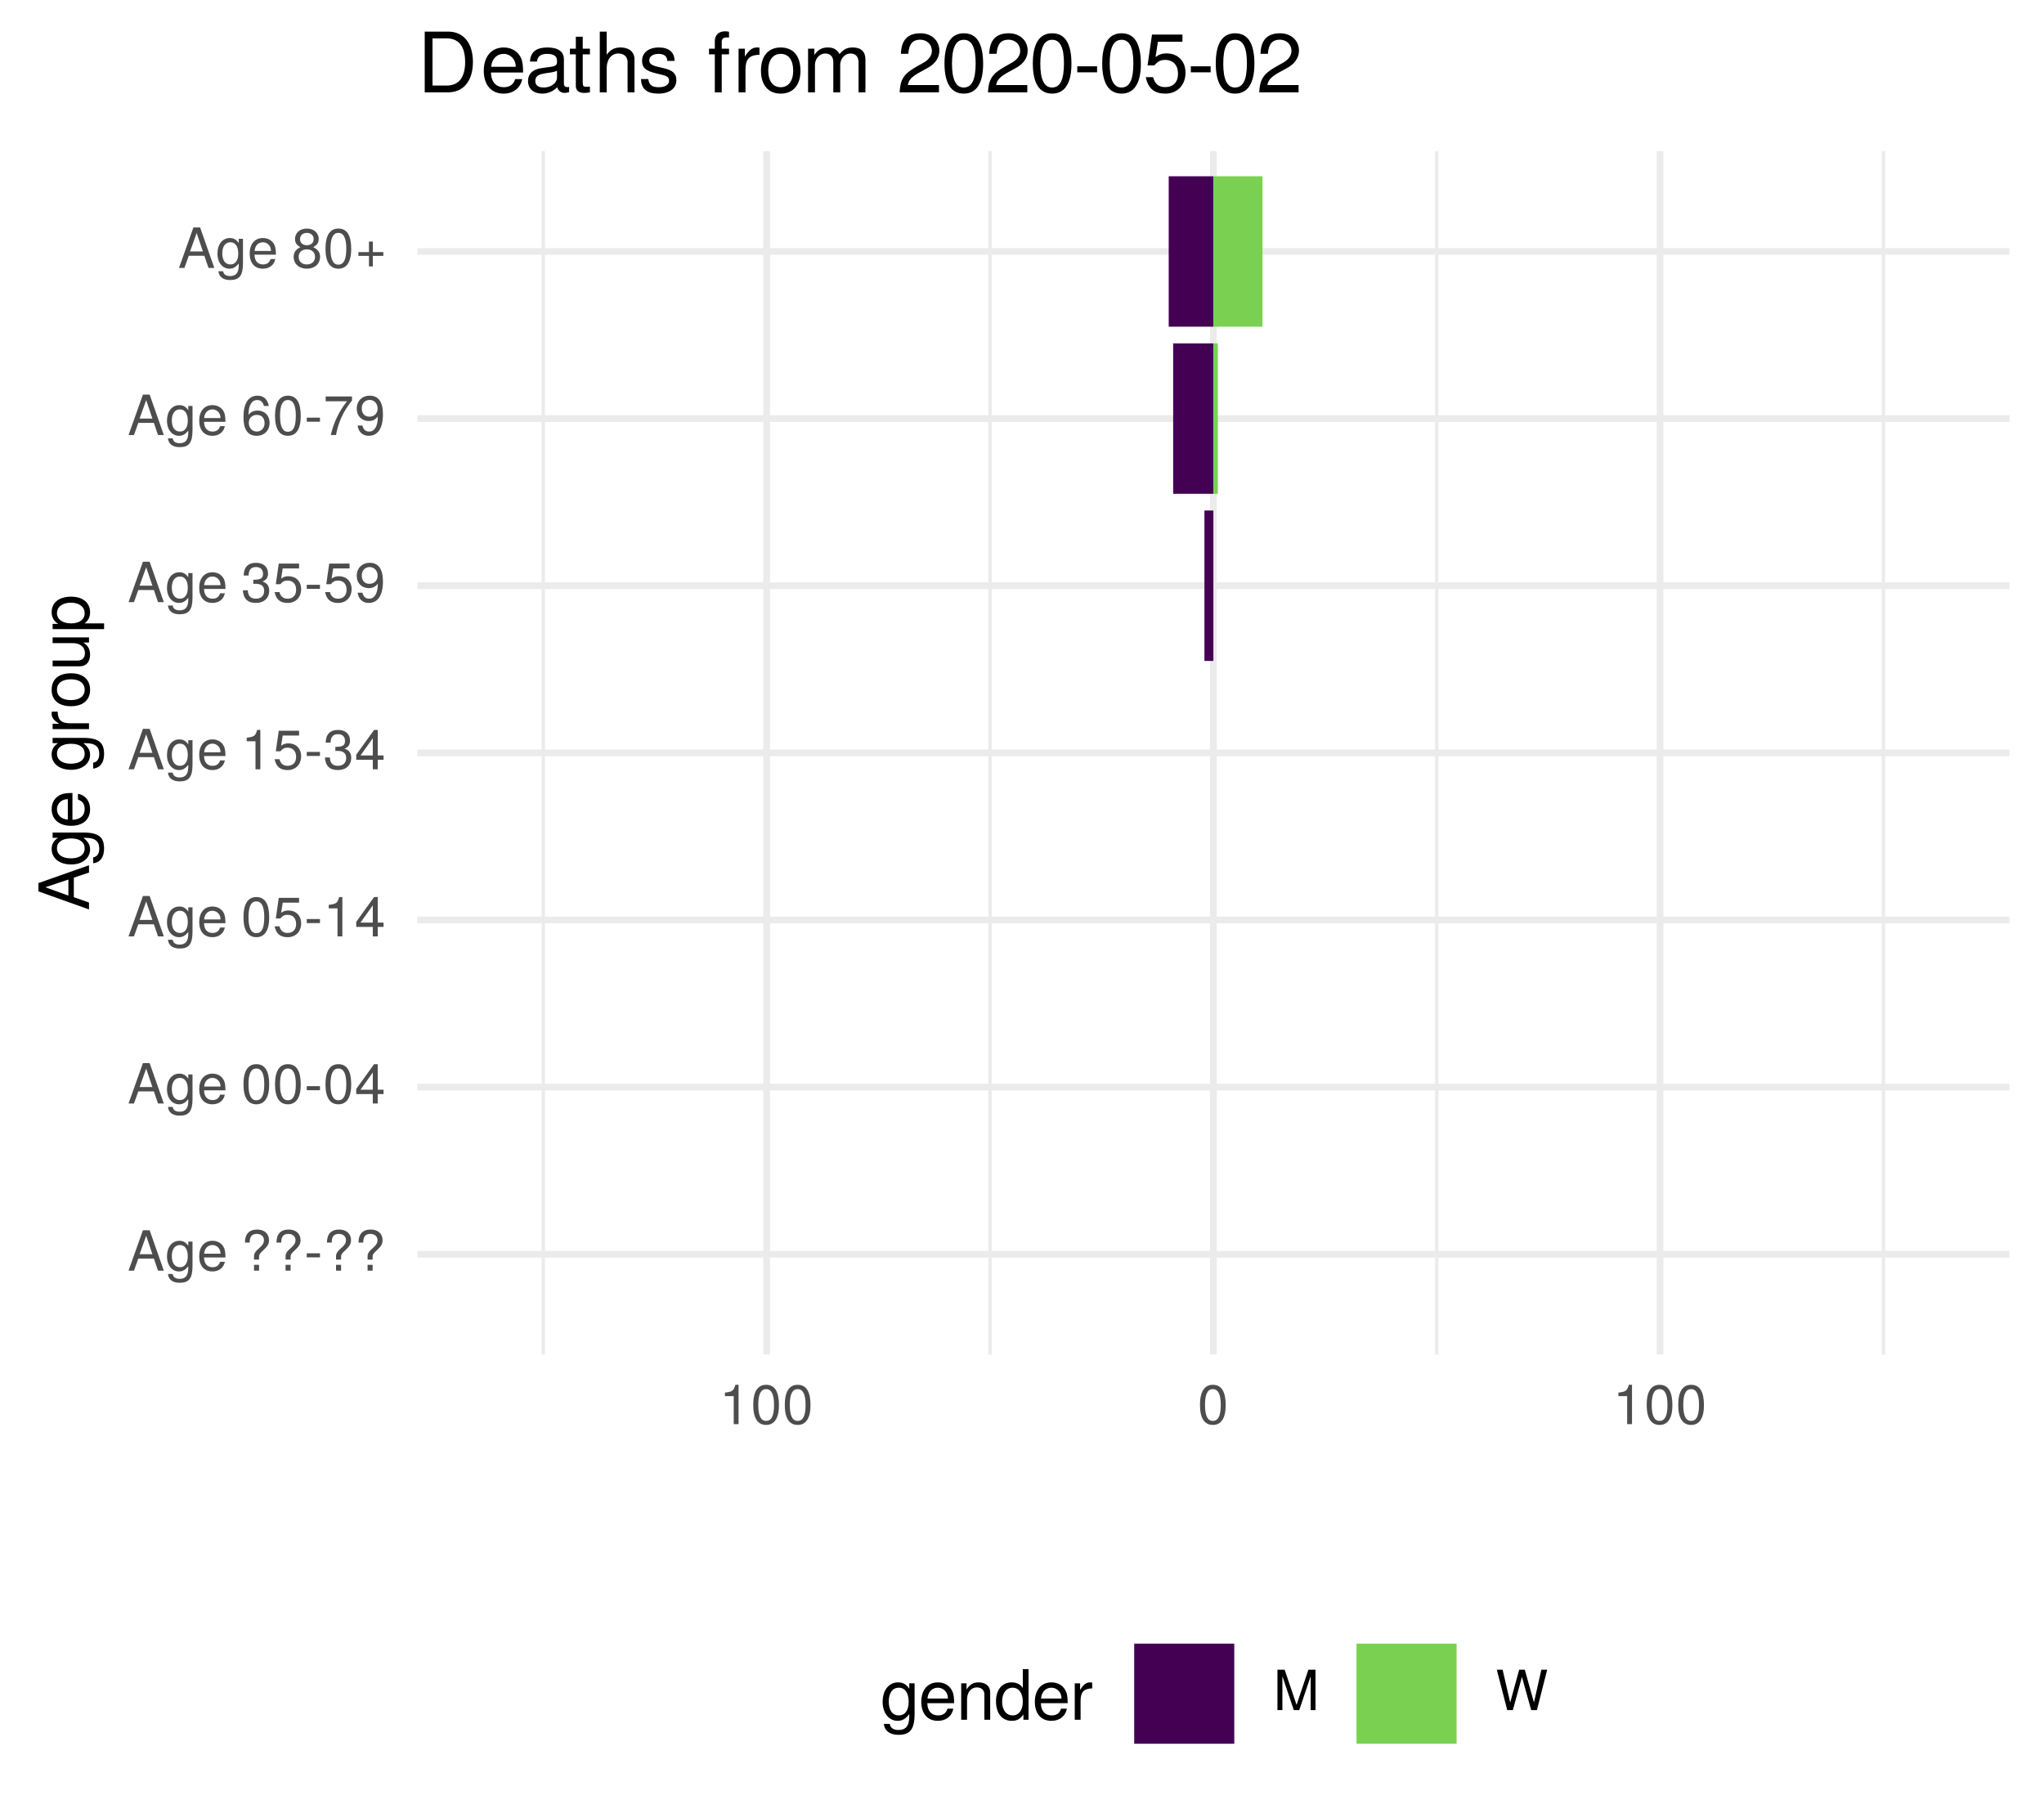
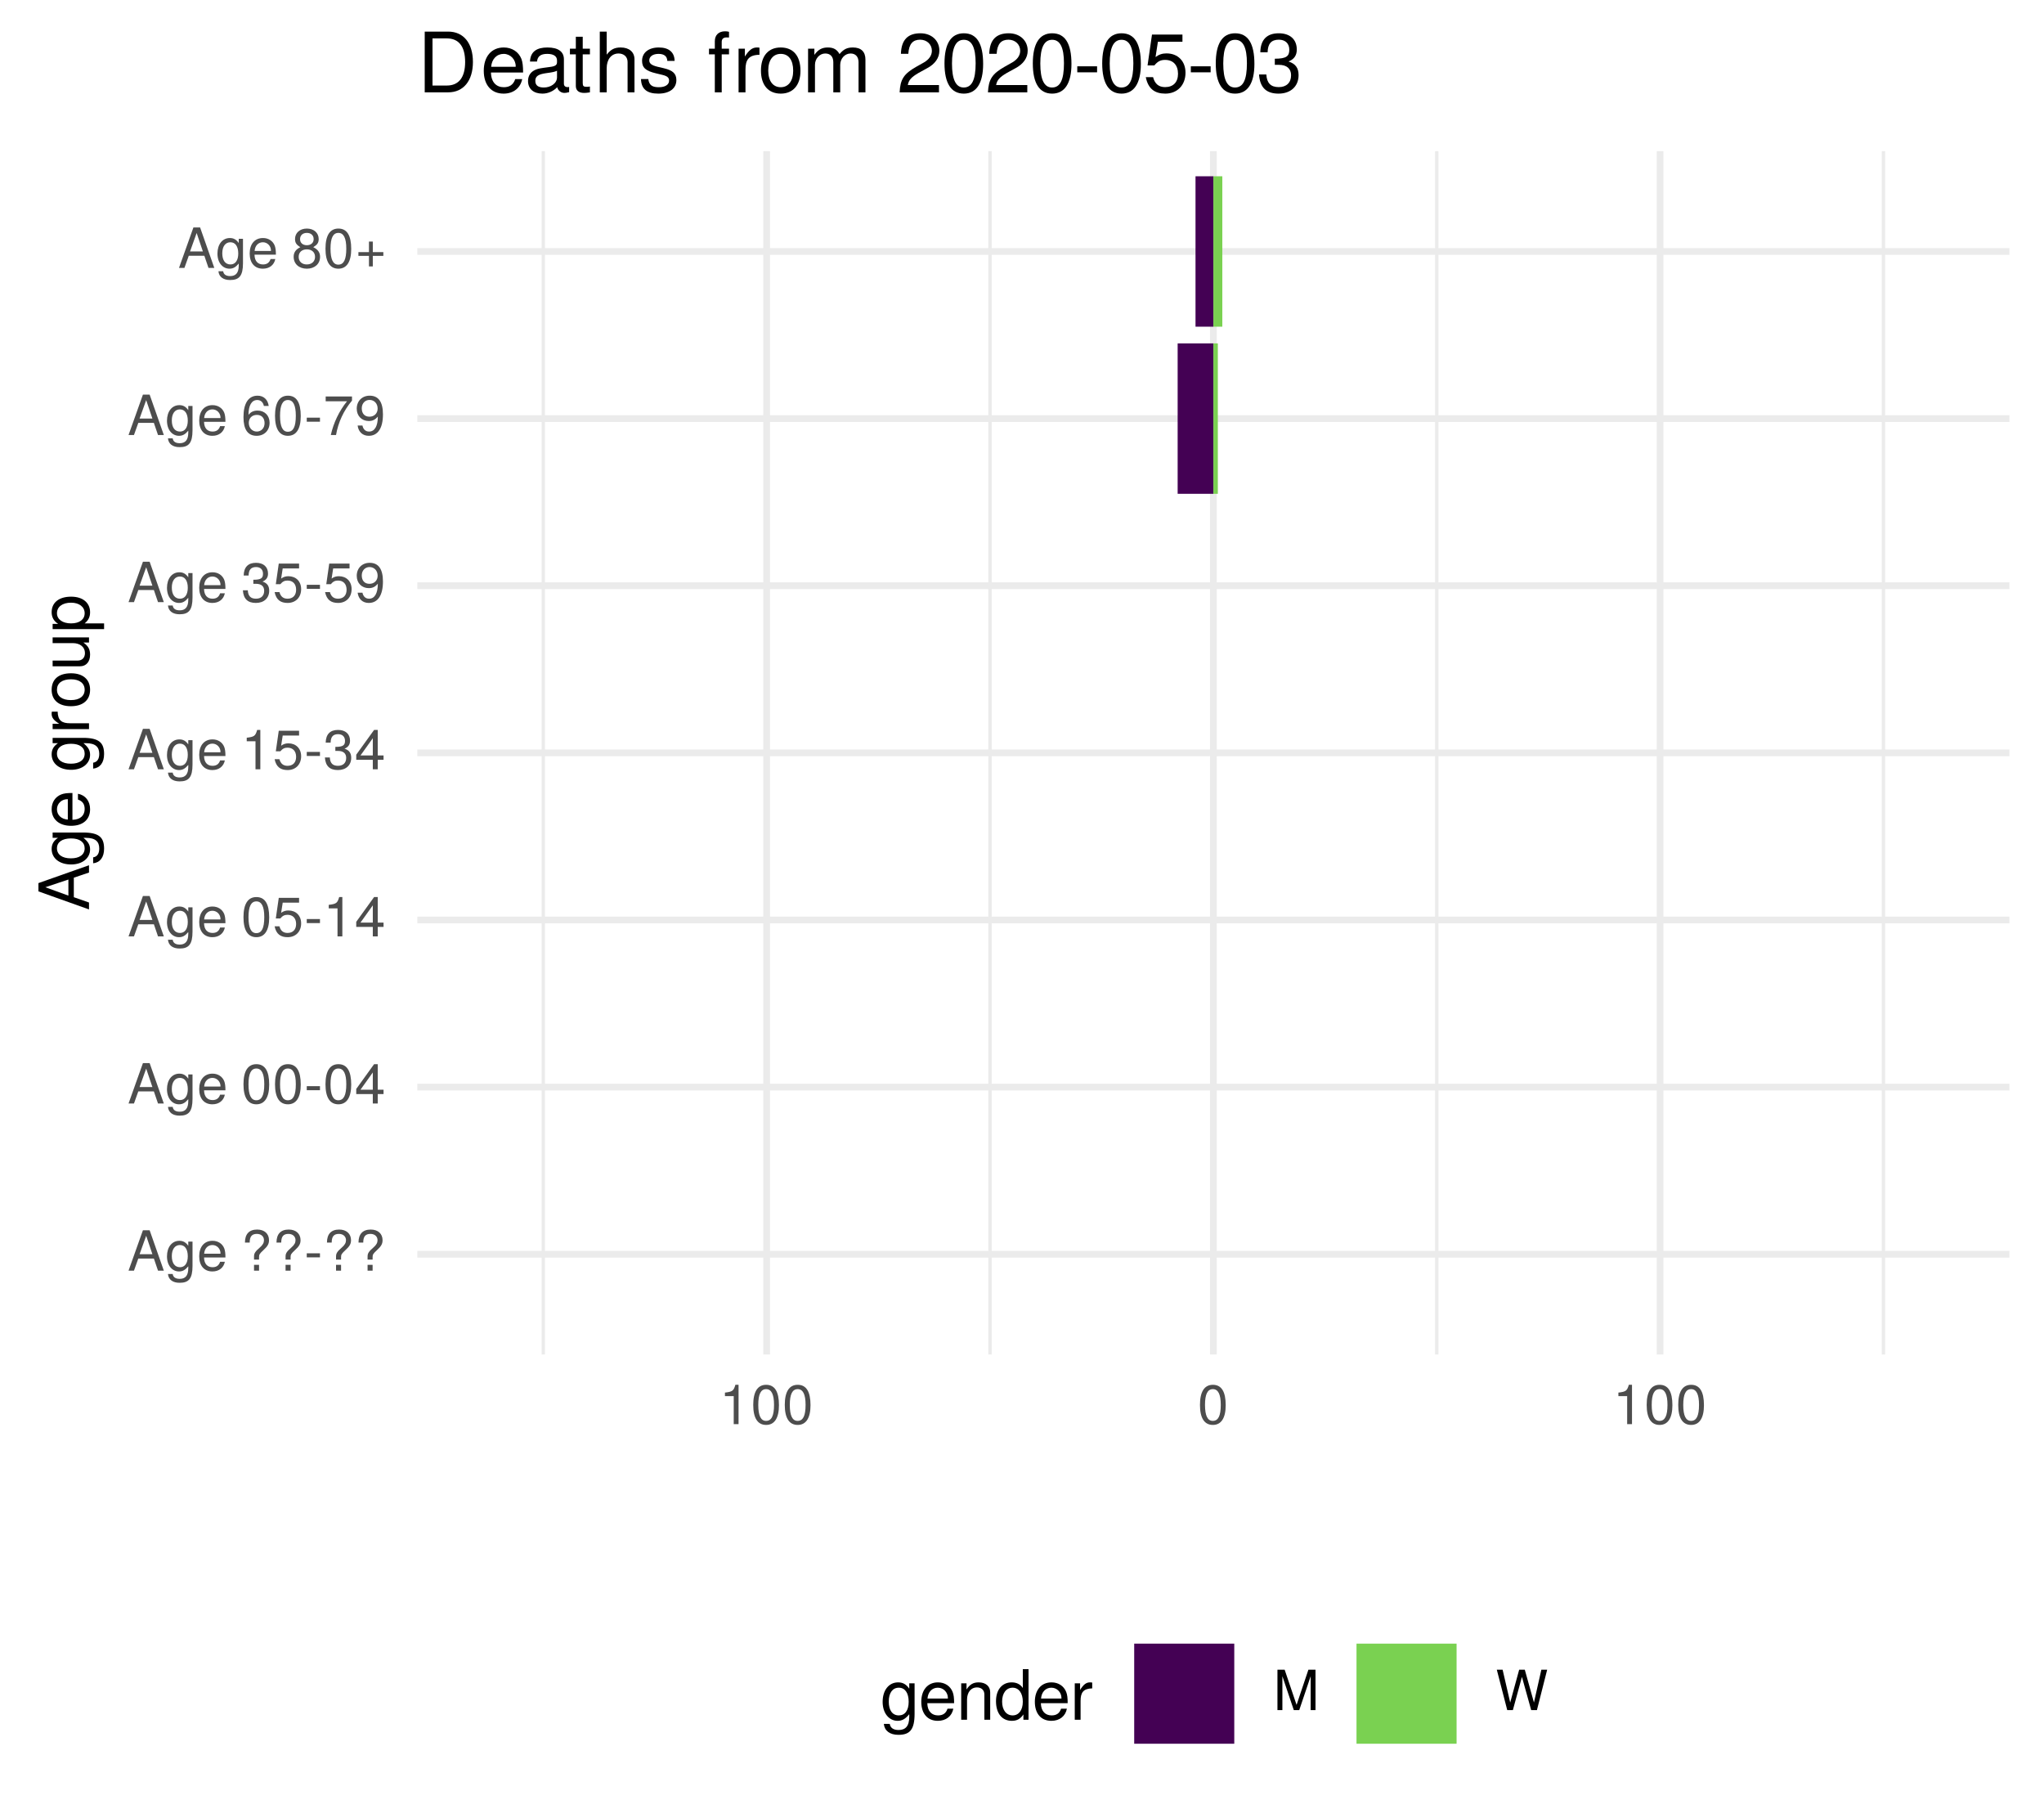
<svg xmlns="http://www.w3.org/2000/svg" xmlns:xlink="http://www.w3.org/1999/xlink" width="324pt" height="288pt" viewBox="0 0 324 288" version="1.1">
  <defs>
    <g>
      <symbol overflow="visible" id="glyph0-0">
        <path style="stroke:none;" d="" />
      </symbol>
      <symbol overflow="visible" id="glyph0-1">
        <path style="stroke:none;" d="M 5.75 0 L 3.5 -6.406 L 2.438 -6.406 L 0.156 0 L 1.016 0 L 1.703 -1.922 L 4.172 -1.922 L 4.828 0 Z M 3.938 -2.609 L 1.906 -2.609 L 2.953 -5.531 Z M 3.938 -2.609 " />
      </symbol>
      <symbol overflow="visible" id="glyph0-2">
        <path style="stroke:none;" d="M 4.297 -0.75 L 4.297 -4.609 L 3.625 -4.609 L 3.625 -3.938 C 3.25 -4.484 2.812 -4.734 2.219 -4.734 C 1.047 -4.734 0.25 -3.75 0.25 -2.266 C 0.25 -0.812 1.078 0.125 2.156 0.125 C 2.734 0.125 3.141 -0.109 3.625 -0.688 L 3.625 -0.391 C 3.625 0.828 3.125 1.297 2.266 1.297 C 1.688 1.297 1.234 1.094 1.156 0.531 L 0.406 0.531 C 0.484 1.406 1.156 1.922 2.25 1.922 C 3.688 1.922 4.297 1.281 4.297 -0.75 Z M 3.547 -2.281 C 3.547 -1.172 3.078 -0.547 2.312 -0.547 C 1.5 -0.547 1.016 -1.188 1.016 -2.312 C 1.016 -3.406 1.516 -4.062 2.297 -4.062 C 3.094 -4.062 3.547 -3.391 3.547 -2.281 Z M 3.547 -2.281 " />
      </symbol>
      <symbol overflow="visible" id="glyph0-3">
        <path style="stroke:none;" d="M 4.516 -2.094 C 4.516 -2.766 4.453 -3.188 4.328 -3.531 C 4.031 -4.281 3.328 -4.734 2.469 -4.734 C 1.172 -4.734 0.359 -3.797 0.359 -2.281 C 0.359 -0.766 1.156 0.125 2.453 0.125 C 3.5 0.125 4.234 -0.469 4.422 -1.406 L 3.672 -1.406 C 3.469 -0.797 3.062 -0.547 2.469 -0.547 C 1.703 -0.547 1.141 -1.031 1.125 -2.094 Z M 3.734 -2.75 C 3.734 -2.75 3.734 -2.703 3.719 -2.688 L 1.141 -2.688 C 1.203 -3.516 1.719 -4.062 2.453 -4.062 C 3.172 -4.062 3.734 -3.469 3.734 -2.75 Z M 3.734 -2.75 " />
      </symbol>
      <symbol overflow="visible" id="glyph0-4">
        <path style="stroke:none;" d="" />
      </symbol>
      <symbol overflow="visible" id="glyph0-5">
        <path style="stroke:none;" d="M 4.422 -4.828 C 4.422 -5.859 3.688 -6.516 2.547 -6.516 C 1.281 -6.516 0.609 -5.812 0.609 -4.453 L 1.359 -4.453 C 1.359 -5.422 1.719 -5.828 2.5 -5.828 C 3.172 -5.828 3.625 -5.422 3.625 -4.828 C 3.625 -4.422 3.438 -4.078 2.969 -3.672 C 2.453 -3.203 2.453 -3.203 2.297 -3 C 2.109 -2.75 2.047 -2.547 2.047 -2.234 L 2.047 -1.75 L 2.844 -1.75 L 2.844 -2.156 C 2.844 -2.547 2.938 -2.703 3.531 -3.25 C 4.203 -3.859 4.422 -4.25 4.422 -4.828 Z M 2.844 0 L 2.844 -0.922 L 2.047 -0.922 L 2.047 0 Z M 2.844 0 " />
      </symbol>
      <symbol overflow="visible" id="glyph0-6">
        <path style="stroke:none;" d="M 2.5 -2.109 L 2.5 -2.75 L 0.406 -2.75 L 0.406 -2.109 Z M 2.5 -2.109 " />
      </symbol>
      <symbol overflow="visible" id="glyph0-7">
        <path style="stroke:none;" d="M 4.453 -3 C 4.453 -5.156 3.781 -6.234 2.422 -6.234 C 1.078 -6.234 0.375 -5.141 0.375 -3.047 C 0.375 -0.953 1.078 0.125 2.422 0.125 C 3.734 0.125 4.453 -0.953 4.453 -3 Z M 3.672 -3.062 C 3.672 -1.297 3.266 -0.516 2.406 -0.516 C 1.578 -0.516 1.172 -1.344 1.172 -3.047 C 1.172 -4.75 1.578 -5.547 2.422 -5.547 C 3.25 -5.547 3.672 -4.734 3.672 -3.062 Z M 3.672 -3.062 " />
      </symbol>
      <symbol overflow="visible" id="glyph0-8">
        <path style="stroke:none;" d="M 4.578 -1.5 L 4.578 -2.188 L 3.656 -2.188 L 3.656 -6.234 L 3.078 -6.234 L 0.25 -2.312 L 0.25 -1.5 L 2.875 -1.5 L 2.875 0 L 3.656 0 L 3.656 -1.5 Z M 2.875 -2.188 L 0.922 -2.188 L 2.875 -4.922 Z M 2.875 -2.188 " />
      </symbol>
      <symbol overflow="visible" id="glyph0-9">
        <path style="stroke:none;" d="M 4.516 -2.062 C 4.516 -3.297 3.688 -4.109 2.5 -4.109 C 2.062 -4.109 1.703 -4 1.344 -3.734 L 1.594 -5.344 L 4.188 -5.344 L 4.188 -6.109 L 0.969 -6.109 L 0.5 -2.844 L 1.219 -2.844 C 1.578 -3.266 1.875 -3.422 2.359 -3.422 C 3.188 -3.422 3.719 -2.891 3.719 -1.969 C 3.719 -1.062 3.203 -0.547 2.359 -0.547 C 1.688 -0.547 1.266 -0.891 1.078 -1.594 L 0.312 -1.594 C 0.562 -0.359 1.266 0.125 2.375 0.125 C 3.641 0.125 4.516 -0.75 4.516 -2.062 Z M 4.516 -2.062 " />
      </symbol>
      <symbol overflow="visible" id="glyph0-10">
        <path style="stroke:none;" d="M 3.047 0 L 3.047 -6.234 L 2.547 -6.234 C 2.266 -5.281 2.094 -5.141 0.891 -5 L 0.891 -4.438 L 2.281 -4.438 L 2.281 0 Z M 3.047 0 " />
      </symbol>
      <symbol overflow="visible" id="glyph0-11">
        <path style="stroke:none;" d="M 4.453 -1.812 C 4.453 -2.562 4.141 -3.016 3.391 -3.266 C 3.969 -3.5 4.266 -3.891 4.266 -4.516 C 4.266 -5.594 3.547 -6.234 2.359 -6.234 C 1.109 -6.234 0.438 -5.547 0.406 -4.219 L 1.188 -4.219 C 1.203 -5.141 1.578 -5.562 2.375 -5.562 C 3.062 -5.562 3.469 -5.156 3.469 -4.5 C 3.469 -3.828 3.188 -3.547 1.938 -3.547 L 1.938 -2.906 L 2.359 -2.906 C 3.219 -2.906 3.656 -2.5 3.656 -1.797 C 3.656 -1.016 3.172 -0.547 2.359 -0.547 C 1.516 -0.547 1.109 -0.969 1.062 -1.875 L 0.281 -1.875 C 0.375 -0.5 1.062 0.125 2.344 0.125 C 3.625 0.125 4.453 -0.641 4.453 -1.812 Z M 4.453 -1.812 " />
      </symbol>
      <symbol overflow="visible" id="glyph0-12">
        <path style="stroke:none;" d="M 4.484 -3.266 C 4.484 -5.219 3.797 -6.234 2.375 -6.234 C 1.188 -6.234 0.328 -5.391 0.328 -4.172 C 0.328 -3.016 1.125 -2.219 2.25 -2.219 C 2.844 -2.219 3.266 -2.438 3.672 -2.922 C 3.672 -1.406 3.172 -0.547 2.281 -0.547 C 1.734 -0.547 1.359 -0.891 1.234 -1.5 L 0.469 -1.5 C 0.609 -0.469 1.281 0.125 2.234 0.125 C 3.688 0.125 4.484 -1.109 4.484 -3.266 Z M 3.641 -4.188 C 3.641 -3.422 3.094 -2.906 2.344 -2.906 C 1.594 -2.906 1.125 -3.391 1.125 -4.234 C 1.125 -5.016 1.656 -5.562 2.359 -5.562 C 3.094 -5.562 3.641 -5 3.641 -4.188 Z M 3.641 -4.188 " />
      </symbol>
      <symbol overflow="visible" id="glyph0-13">
        <path style="stroke:none;" d="M 4.516 -1.938 C 4.516 -3.094 3.719 -3.875 2.609 -3.875 C 1.984 -3.875 1.5 -3.641 1.172 -3.188 C 1.172 -4.703 1.672 -5.547 2.562 -5.547 C 3.109 -5.547 3.484 -5.203 3.609 -4.609 L 4.375 -4.609 C 4.234 -5.625 3.562 -6.234 2.609 -6.234 C 1.156 -6.234 0.375 -5.016 0.375 -2.844 C 0.375 -0.891 1.047 0.125 2.469 0.125 C 3.656 0.125 4.516 -0.719 4.516 -1.938 Z M 3.719 -1.875 C 3.719 -1.094 3.188 -0.547 2.484 -0.547 C 1.766 -0.547 1.219 -1.125 1.219 -1.922 C 1.219 -2.688 1.734 -3.188 2.5 -3.188 C 3.25 -3.188 3.719 -2.703 3.719 -1.875 Z M 3.719 -1.875 " />
      </symbol>
      <symbol overflow="visible" id="glyph0-14">
        <path style="stroke:none;" d="M 4.578 -5.453 L 4.578 -6.109 L 0.406 -6.109 L 0.406 -5.344 L 3.781 -5.344 C 2.531 -3.781 1.656 -1.953 1.219 0 L 2.047 0 C 2.391 -2.016 3.266 -3.891 4.578 -5.453 Z M 4.578 -5.453 " />
      </symbol>
      <symbol overflow="visible" id="glyph0-15">
        <path style="stroke:none;" d="M 4.516 -1.766 C 4.516 -2.453 4.156 -2.938 3.438 -3.281 C 4.078 -3.672 4.297 -3.984 4.297 -4.578 C 4.297 -5.547 3.531 -6.234 2.422 -6.234 C 1.312 -6.234 0.547 -5.547 0.547 -4.578 C 0.547 -4 0.75 -3.672 1.391 -3.281 C 0.672 -2.938 0.328 -2.453 0.328 -1.766 C 0.328 -0.625 1.188 0.125 2.422 0.125 C 3.656 0.125 4.516 -0.625 4.516 -1.766 Z M 3.5 -4.562 C 3.5 -3.969 3.062 -3.594 2.422 -3.594 C 1.766 -3.594 1.344 -3.969 1.344 -4.562 C 1.344 -5.156 1.766 -5.547 2.422 -5.547 C 3.078 -5.547 3.5 -5.156 3.5 -4.562 Z M 3.719 -1.75 C 3.719 -1.016 3.188 -0.547 2.406 -0.547 C 1.641 -0.547 1.125 -1.016 1.125 -1.75 C 1.125 -2.484 1.641 -2.938 2.422 -2.938 C 3.188 -2.938 3.719 -2.484 3.719 -1.75 Z M 3.719 -1.75 " />
      </symbol>
      <symbol overflow="visible" id="glyph0-16">
        <path style="stroke:none;" d="M 4.547 -1.906 L 4.547 -2.5 L 2.875 -2.5 L 2.875 -4.172 L 2.266 -4.172 L 2.266 -2.5 L 0.594 -2.5 L 0.594 -1.906 L 2.266 -1.906 L 2.266 -0.234 L 2.875 -0.234 L 2.875 -1.906 Z M 4.547 -1.906 " />
      </symbol>
      <symbol overflow="visible" id="glyph0-17">
        <path style="stroke:none;" d="M 6.688 0 L 6.688 -6.406 L 5.562 -6.406 L 3.688 -0.828 L 1.797 -6.406 L 0.656 -6.406 L 0.656 0 L 1.438 0 L 1.438 -5.375 L 3.25 0 L 4.109 0 L 5.922 -5.375 L 5.922 0 Z M 6.688 0 " />
      </symbol>
      <symbol overflow="visible" id="glyph0-18">
        <path style="stroke:none;" d="M 8.172 -6.406 L 7.25 -6.406 L 6.078 -1.203 L 4.625 -6.406 L 3.734 -6.406 L 2.312 -1.203 L 1.109 -6.406 L 0.188 -6.406 L 1.844 0 L 2.734 0 L 4.172 -5.266 L 5.641 0 L 6.547 0 Z M 8.172 -6.406 " />
      </symbol>
      <symbol overflow="visible" id="glyph1-0">
        <path style="stroke:none;" d="" />
      </symbol>
      <symbol overflow="visible" id="glyph1-1">
        <path style="stroke:none;" d="M 0 -7.188 L -8.016 -4.359 L -8.016 -3.047 L 0 -0.188 L 0 -1.281 L -2.406 -2.125 L -2.406 -5.219 L 0 -6.031 Z M -3.266 -4.922 L -3.266 -2.375 L -6.922 -3.703 Z M -3.266 -4.922 " />
      </symbol>
      <symbol overflow="visible" id="glyph1-2">
        <path style="stroke:none;" d="M -0.953 -5.375 L -5.766 -5.375 L -5.766 -4.531 L -4.922 -4.531 C -5.609 -4.062 -5.922 -3.516 -5.922 -2.766 C -5.922 -1.312 -4.703 -0.312 -2.828 -0.312 C -1.016 -0.312 0.172 -1.344 0.172 -2.688 C 0.172 -3.422 -0.141 -3.922 -0.875 -4.531 L -0.484 -4.531 C 1.047 -4.531 1.625 -3.906 1.625 -2.844 C 1.625 -2.109 1.359 -1.547 0.656 -1.438 L 0.656 -0.5 C 1.75 -0.609 2.391 -1.453 2.391 -2.812 C 2.391 -4.609 1.594 -5.375 -0.953 -5.375 Z M -2.844 -4.438 C -1.469 -4.438 -0.688 -3.844 -0.688 -2.875 C -0.688 -1.875 -1.484 -1.281 -2.875 -1.281 C -4.266 -1.281 -5.078 -1.891 -5.078 -2.875 C -5.078 -3.859 -4.25 -4.438 -2.844 -4.438 Z M -2.844 -4.438 " />
      </symbol>
      <symbol overflow="visible" id="glyph1-3">
        <path style="stroke:none;" d="M -2.625 -5.641 C -3.453 -5.641 -3.984 -5.578 -4.406 -5.406 C -5.359 -5.031 -5.922 -4.156 -5.922 -3.078 C -5.922 -1.469 -4.734 -0.438 -2.844 -0.438 C -0.953 -0.438 0.172 -1.438 0.172 -3.062 C 0.172 -4.375 -0.578 -5.297 -1.75 -5.516 L -1.75 -4.594 C -0.984 -4.344 -0.688 -3.828 -0.688 -3.094 C -0.688 -2.141 -1.297 -1.422 -2.625 -1.391 Z M -3.438 -4.656 C -3.438 -4.656 -3.391 -4.656 -3.359 -4.656 L -3.359 -1.422 C -4.391 -1.5 -5.078 -2.141 -5.078 -3.062 C -5.078 -3.969 -4.328 -4.656 -3.438 -4.656 Z M -3.438 -4.656 " />
      </symbol>
      <symbol overflow="visible" id="glyph1-4">
        <path style="stroke:none;" d="" />
      </symbol>
      <symbol overflow="visible" id="glyph1-5">
        <path style="stroke:none;" d="M -4.969 -3.531 L -5.891 -3.531 C -5.922 -3.375 -5.922 -3.297 -5.922 -3.172 C -5.922 -2.578 -5.578 -2.141 -4.719 -1.609 L -5.766 -1.609 L -5.766 -0.766 L 0 -0.766 L 0 -1.688 L -2.984 -1.688 C -4.297 -1.688 -4.938 -2.109 -4.969 -3.531 Z M -4.969 -3.531 " />
      </symbol>
      <symbol overflow="visible" id="glyph1-6">
        <path style="stroke:none;" d="M -2.844 -5.609 C -4.828 -5.609 -5.922 -4.656 -5.922 -2.984 C -5.922 -1.375 -4.812 -0.391 -2.875 -0.391 C -0.953 -0.391 0.172 -1.359 0.172 -3 C 0.172 -4.625 -0.953 -5.609 -2.844 -5.609 Z M -2.844 -4.656 C -1.5 -4.656 -0.688 -4.016 -0.688 -3 C -0.688 -1.984 -1.484 -1.359 -2.875 -1.359 C -4.266 -1.359 -5.078 -1.984 -5.078 -3 C -5.078 -4.031 -4.281 -4.656 -2.844 -4.656 Z M -2.844 -4.656 " />
      </symbol>
      <symbol overflow="visible" id="glyph1-7">
        <path style="stroke:none;" d="M 0 -5.297 L -5.766 -5.297 L -5.766 -4.391 L -2.578 -4.391 C -1.406 -4.391 -0.641 -3.766 -0.641 -2.812 C -0.641 -2.094 -1.078 -1.625 -1.766 -1.625 L -5.766 -1.625 L -5.766 -0.719 L -1.406 -0.719 C -0.453 -0.719 0.172 -1.438 0.172 -2.547 C 0.172 -3.406 -0.125 -3.938 -0.891 -4.484 L 0 -4.484 Z M 0 -5.297 " />
      </symbol>
      <symbol overflow="visible" id="glyph1-8">
        <path style="stroke:none;" d="M -2.828 -5.75 C -4.766 -5.75 -5.922 -4.812 -5.922 -3.281 C -5.922 -2.5 -5.578 -1.875 -4.891 -1.438 L -5.766 -1.438 L -5.766 -0.609 L 2.391 -0.609 L 2.391 -1.516 L -0.688 -1.516 C -0.094 -2 0.172 -2.547 0.172 -3.281 C 0.172 -4.781 -0.984 -5.75 -2.828 -5.75 Z M -2.844 -4.797 C -1.547 -4.797 -0.688 -4.125 -0.688 -3.125 C -0.688 -2.156 -1.484 -1.516 -2.844 -1.516 C -4.188 -1.516 -5.078 -2.156 -5.078 -3.125 C -5.078 -4.141 -4.219 -4.797 -2.844 -4.797 Z M -2.844 -4.797 " />
      </symbol>
      <symbol overflow="visible" id="glyph2-0">
        <path style="stroke:none;" d="" />
      </symbol>
      <symbol overflow="visible" id="glyph2-1">
        <path style="stroke:none;" d="M 5.375 -0.953 L 5.375 -5.766 L 4.531 -5.766 L 4.531 -4.922 C 4.062 -5.609 3.516 -5.922 2.766 -5.922 C 1.312 -5.922 0.312 -4.703 0.312 -2.828 C 0.312 -1.016 1.344 0.172 2.688 0.172 C 3.422 0.172 3.922 -0.141 4.531 -0.875 L 4.531 -0.484 C 4.531 1.047 3.906 1.625 2.844 1.625 C 2.109 1.625 1.547 1.359 1.438 0.656 L 0.5 0.656 C 0.609 1.75 1.453 2.391 2.812 2.391 C 4.609 2.391 5.375 1.594 5.375 -0.953 Z M 4.438 -2.844 C 4.438 -1.469 3.844 -0.688 2.875 -0.688 C 1.875 -0.688 1.281 -1.484 1.281 -2.875 C 1.281 -4.266 1.891 -5.078 2.875 -5.078 C 3.859 -5.078 4.438 -4.25 4.438 -2.844 Z M 4.438 -2.844 " />
      </symbol>
      <symbol overflow="visible" id="glyph2-2">
        <path style="stroke:none;" d="M 5.641 -2.625 C 5.641 -3.453 5.578 -3.984 5.406 -4.406 C 5.031 -5.359 4.156 -5.922 3.078 -5.922 C 1.469 -5.922 0.438 -4.734 0.438 -2.844 C 0.438 -0.953 1.438 0.172 3.062 0.172 C 4.375 0.172 5.297 -0.578 5.516 -1.75 L 4.594 -1.75 C 4.344 -0.984 3.828 -0.688 3.094 -0.688 C 2.141 -0.688 1.422 -1.297 1.391 -2.625 Z M 4.656 -3.438 C 4.656 -3.438 4.656 -3.391 4.656 -3.359 L 1.422 -3.359 C 1.5 -4.391 2.141 -5.078 3.062 -5.078 C 3.969 -5.078 4.656 -4.328 4.656 -3.438 Z M 4.656 -3.438 " />
      </symbol>
      <symbol overflow="visible" id="glyph2-3">
        <path style="stroke:none;" d="M 5.359 0 L 5.359 -4.359 C 5.359 -5.312 4.641 -5.922 3.531 -5.922 C 2.672 -5.922 2.125 -5.594 1.609 -4.797 L 1.609 -5.766 L 0.766 -5.766 L 0.766 0 L 1.688 0 L 1.688 -3.172 C 1.688 -4.359 2.328 -5.125 3.25 -5.125 C 3.984 -5.125 4.438 -4.688 4.438 -4 L 4.438 0 Z M 5.359 0 " />
      </symbol>
      <symbol overflow="visible" id="glyph2-4">
        <path style="stroke:none;" d="M 5.438 0 L 5.438 -8.016 L 4.531 -8.016 L 4.531 -5.031 C 4.141 -5.625 3.531 -5.922 2.766 -5.922 C 1.266 -5.922 0.281 -4.781 0.281 -2.938 C 0.281 -0.984 1.25 0.172 2.797 0.172 C 3.594 0.172 4.141 -0.125 4.625 -0.844 L 4.625 0 Z M 4.531 -2.859 C 4.531 -1.531 3.891 -0.688 2.922 -0.688 C 1.906 -0.688 1.25 -1.547 1.25 -2.875 C 1.25 -4.219 1.906 -5.078 2.922 -5.078 C 3.906 -5.078 4.531 -4.188 4.531 -2.859 Z M 4.531 -2.859 " />
      </symbol>
      <symbol overflow="visible" id="glyph2-5">
        <path style="stroke:none;" d="M 3.531 -4.969 L 3.531 -5.891 C 3.375 -5.922 3.297 -5.922 3.172 -5.922 C 2.578 -5.922 2.141 -5.578 1.609 -4.719 L 1.609 -5.766 L 0.766 -5.766 L 0.766 0 L 1.688 0 L 1.688 -2.984 C 1.688 -4.297 2.109 -4.938 3.531 -4.969 Z M 3.531 -4.969 " />
      </symbol>
      <symbol overflow="visible" id="glyph3-0">
        <path style="stroke:none;" d="" />
      </symbol>
      <symbol overflow="visible" id="glyph3-1">
        <path style="stroke:none;" d="M 8.812 -4.812 C 8.812 -7.797 7.328 -9.625 4.891 -9.625 L 1.172 -9.625 L 1.172 0 L 4.891 0 C 7.312 0 8.812 -1.828 8.812 -4.812 Z M 7.578 -4.812 C 7.578 -2.375 6.578 -1.078 4.672 -1.078 L 2.406 -1.078 L 2.406 -8.547 L 4.672 -8.547 C 6.578 -8.547 7.578 -7.266 7.578 -4.812 Z M 7.578 -4.812 " />
      </symbol>
      <symbol overflow="visible" id="glyph3-2">
        <path style="stroke:none;" d="M 6.766 -3.141 C 6.766 -4.141 6.688 -4.781 6.5 -5.297 C 6.047 -6.438 4.984 -7.109 3.703 -7.109 C 1.766 -7.109 0.531 -5.688 0.531 -3.422 C 0.531 -1.156 1.734 0.203 3.672 0.203 C 5.25 0.203 6.344 -0.703 6.625 -2.094 L 5.516 -2.094 C 5.219 -1.188 4.594 -0.812 3.703 -0.812 C 2.562 -0.812 1.703 -1.562 1.672 -3.141 Z M 5.594 -4.125 C 5.594 -4.125 5.594 -4.062 5.578 -4.047 L 1.703 -4.047 C 1.797 -5.266 2.578 -6.094 3.688 -6.094 C 4.766 -6.094 5.594 -5.203 5.594 -4.125 Z M 5.594 -4.125 " />
      </symbol>
      <symbol overflow="visible" id="glyph3-3">
        <path style="stroke:none;" d="M 7.062 -0.031 L 7.062 -0.859 C 6.938 -0.828 6.891 -0.828 6.828 -0.828 C 6.438 -0.828 6.234 -1.031 6.234 -1.375 L 6.234 -5.234 C 6.234 -6.453 5.328 -7.109 3.625 -7.109 C 1.953 -7.109 0.922 -6.469 0.859 -4.875 L 1.969 -4.875 C 2.062 -5.719 2.562 -6.094 3.594 -6.094 C 4.578 -6.094 5.141 -5.734 5.141 -5.062 L 5.141 -4.781 C 5.141 -4.312 4.859 -4.125 3.984 -4.016 C 2.422 -3.812 2.188 -3.766 1.766 -3.594 C 0.969 -3.266 0.547 -2.641 0.547 -1.797 C 0.547 -0.547 1.422 0.203 2.828 0.203 C 3.703 0.203 4.562 -0.172 5.172 -0.812 C 5.297 -0.297 5.766 0.094 6.312 0.094 C 6.531 0.094 6.703 0.062 7.062 -0.031 Z M 5.141 -2.391 C 5.141 -1.406 4.125 -0.766 3.062 -0.766 C 2.203 -0.766 1.703 -1.062 1.703 -1.828 C 1.703 -2.547 2.188 -2.859 3.359 -3.031 C 4.531 -3.188 4.766 -3.25 5.141 -3.422 Z M 5.141 -2.391 " />
      </symbol>
      <symbol overflow="visible" id="glyph3-4">
        <path style="stroke:none;" d="M 3.359 0 L 3.359 -0.922 C 3.203 -0.891 3.031 -0.875 2.828 -0.875 C 2.344 -0.875 2.219 -1 2.219 -1.484 L 2.219 -6.016 L 3.359 -6.016 L 3.359 -6.922 L 2.219 -6.922 L 2.219 -8.812 L 1.125 -8.812 L 1.125 -6.922 L 0.188 -6.922 L 0.188 -6.016 L 1.125 -6.016 L 1.125 -1 C 1.125 -0.297 1.594 0.094 2.453 0.094 C 2.719 0.094 2.984 0.062 3.359 0 Z M 3.359 0 " />
      </symbol>
      <symbol overflow="visible" id="glyph3-5">
        <path style="stroke:none;" d="M 6.422 0 L 6.422 -5.234 C 6.422 -6.391 5.578 -7.109 4.234 -7.109 C 3.266 -7.109 2.672 -6.812 2.016 -5.969 L 2.016 -9.625 L 0.922 -9.625 L 0.922 0 L 2.016 0 L 2.016 -3.812 C 2.016 -5.234 2.766 -6.156 3.891 -6.156 C 4.672 -6.156 5.328 -5.703 5.328 -4.797 L 5.328 0 Z M 6.422 0 " />
      </symbol>
      <symbol overflow="visible" id="glyph3-6">
        <path style="stroke:none;" d="M 6.062 -1.938 C 6.062 -2.969 5.484 -3.484 4.109 -3.812 L 3.047 -4.062 C 2.156 -4.281 1.766 -4.562 1.766 -5.062 C 1.766 -5.688 2.344 -6.094 3.234 -6.094 C 4.125 -6.094 4.594 -5.719 4.625 -4.984 L 5.781 -4.984 C 5.766 -6.344 4.875 -7.109 3.281 -7.109 C 1.656 -7.109 0.625 -6.281 0.625 -5 C 0.625 -3.922 1.172 -3.406 2.812 -3.016 L 3.844 -2.766 C 4.609 -2.578 4.906 -2.344 4.906 -1.844 C 4.906 -1.203 4.266 -0.812 3.297 -0.812 C 2.312 -0.812 1.75 -1.062 1.609 -2.109 L 0.453 -2.109 C 0.5 -0.516 1.406 0.203 3.203 0.203 C 4.953 0.203 6.062 -0.609 6.062 -1.938 Z M 6.062 -1.938 " />
      </symbol>
      <symbol overflow="visible" id="glyph3-7">
        <path style="stroke:none;" d="" />
      </symbol>
      <symbol overflow="visible" id="glyph3-8">
        <path style="stroke:none;" d="M 3.406 -6.016 L 3.406 -6.922 L 2.25 -6.922 L 2.25 -8 C 2.25 -8.469 2.516 -8.703 3.031 -8.703 C 3.109 -8.703 3.156 -8.703 3.406 -8.688 L 3.406 -9.594 C 3.156 -9.656 3.016 -9.672 2.781 -9.672 C 1.766 -9.672 1.156 -9.078 1.156 -8.094 L 1.156 -6.922 L 0.234 -6.922 L 0.234 -6.016 L 1.156 -6.016 L 1.156 0 L 2.25 0 L 2.25 -6.016 Z M 3.406 -6.016 " />
      </symbol>
      <symbol overflow="visible" id="glyph3-9">
        <path style="stroke:none;" d="M 4.234 -5.953 L 4.234 -7.078 C 4.047 -7.109 3.969 -7.109 3.812 -7.109 C 3.109 -7.109 2.562 -6.688 1.922 -5.672 L 1.922 -6.922 L 0.922 -6.922 L 0.922 0 L 2.016 0 L 2.016 -3.594 C 2.016 -5.156 2.531 -5.922 4.234 -5.953 Z M 4.234 -5.953 " />
      </symbol>
      <symbol overflow="visible" id="glyph3-10">
        <path style="stroke:none;" d="M 6.734 -3.406 C 6.734 -5.797 5.578 -7.109 3.594 -7.109 C 1.656 -7.109 0.469 -5.781 0.469 -3.453 C 0.469 -1.141 1.641 0.203 3.609 0.203 C 5.547 0.203 6.734 -1.141 6.734 -3.406 Z M 5.578 -3.422 C 5.578 -1.797 4.812 -0.812 3.609 -0.812 C 2.375 -0.812 1.625 -1.781 1.625 -3.453 C 1.625 -5.125 2.375 -6.094 3.609 -6.094 C 4.844 -6.094 5.578 -5.141 5.578 -3.422 Z M 5.578 -3.422 " />
      </symbol>
      <symbol overflow="visible" id="glyph3-11">
        <path style="stroke:none;" d="M 10.031 0 L 10.031 -5.188 C 10.031 -6.438 9.344 -7.109 8.047 -7.109 C 7.125 -7.109 6.578 -6.844 5.922 -6.062 C 5.516 -6.797 4.969 -7.109 4.062 -7.109 C 3.141 -7.109 2.531 -6.766 1.938 -5.938 L 1.938 -6.922 L 0.938 -6.922 L 0.938 0 L 2.031 0 L 2.031 -4.344 C 2.031 -5.344 2.766 -6.156 3.656 -6.156 C 4.469 -6.156 4.938 -5.656 4.938 -4.766 L 4.938 0 L 6.031 0 L 6.031 -4.344 C 6.031 -5.344 6.766 -6.156 7.672 -6.156 C 8.469 -6.156 8.938 -5.641 8.938 -4.766 L 8.938 0 Z M 10.031 0 " />
      </symbol>
      <symbol overflow="visible" id="glyph3-12">
        <path style="stroke:none;" d="M 6.75 -6.609 C 6.75 -8.203 5.516 -9.359 3.75 -9.359 C 1.828 -9.359 0.719 -8.391 0.656 -6.109 L 1.828 -6.109 C 1.922 -7.688 2.562 -8.344 3.703 -8.344 C 4.766 -8.344 5.562 -7.594 5.562 -6.594 C 5.562 -5.844 5.125 -5.219 4.297 -4.734 L 3.078 -4.047 C 1.125 -2.938 0.547 -2.062 0.453 0 L 6.688 0 L 6.688 -1.156 L 1.75 -1.156 C 1.875 -1.922 2.297 -2.406 3.453 -3.078 L 4.766 -3.797 C 6.078 -4.484 6.75 -5.469 6.75 -6.609 Z M 6.75 -6.609 " />
      </symbol>
      <symbol overflow="visible" id="glyph3-13">
        <path style="stroke:none;" d="M 6.688 -4.5 C 6.688 -7.75 5.672 -9.359 3.625 -9.359 C 1.609 -9.359 0.562 -7.719 0.562 -4.578 C 0.562 -1.422 1.625 0.203 3.625 0.203 C 5.609 0.203 6.688 -1.422 6.688 -4.5 Z M 5.5 -4.609 C 5.5 -1.953 4.891 -0.766 3.609 -0.766 C 2.375 -0.766 1.75 -2 1.75 -4.562 C 1.75 -7.125 2.375 -8.328 3.625 -8.328 C 4.891 -8.328 5.5 -7.109 5.5 -4.609 Z M 5.5 -4.609 " />
      </symbol>
      <symbol overflow="visible" id="glyph3-14">
        <path style="stroke:none;" d="M 3.75 -3.172 L 3.75 -4.125 L 0.609 -4.125 L 0.609 -3.172 Z M 3.75 -3.172 " />
      </symbol>
      <symbol overflow="visible" id="glyph3-15">
        <path style="stroke:none;" d="M 6.766 -3.109 C 6.766 -4.953 5.547 -6.172 3.75 -6.172 C 3.094 -6.172 2.562 -6 2.016 -5.594 L 2.391 -8.016 L 6.281 -8.016 L 6.281 -9.156 L 1.453 -9.156 L 0.75 -4.266 L 1.828 -4.266 C 2.359 -4.906 2.812 -5.141 3.531 -5.141 C 4.797 -5.141 5.578 -4.328 5.578 -2.938 C 5.578 -1.594 4.812 -0.828 3.531 -0.828 C 2.516 -0.828 1.906 -1.344 1.625 -2.406 L 0.469 -2.406 C 0.844 -0.547 1.906 0.203 3.562 0.203 C 5.453 0.203 6.766 -1.125 6.766 -3.109 Z M 6.766 -3.109 " />
      </symbol>
+       <symbol overflow="visible" id="glyph3-16">
+         <path style="stroke:none;" d="M 6.688 -2.719 C 6.688 -3.859 6.219 -4.516 5.094 -4.891 C 5.969 -5.234 6.406 -5.844 6.406 -6.781 C 6.406 -8.391 5.328 -9.359 3.547 -9.359 C 1.656 -9.359 0.656 -8.328 0.625 -6.344 L 1.781 -6.344 C 1.812 -7.719 2.375 -8.344 3.562 -8.344 C 4.594 -8.344 5.219 -7.734 5.219 -6.75 C 5.219 -5.75 4.781 -5.328 2.922 -5.328 L 2.922 -4.359 L 3.547 -4.359 C 4.828 -4.359 5.5 -3.75 5.5 -2.703 C 5.5 -1.531 4.766 -0.828 3.547 -0.828 C 2.281 -0.828 1.656 -1.469 1.578 -2.828 L 0.422 -2.828 C 0.562 -0.734 1.594 0.203 3.516 0.203 C 5.438 0.203 6.688 -0.953 6.688 -2.719 Z M 6.688 -2.719 " />
+       </symbol>
    </g>
    <clipPath id="clip1">
      <path d="M 85 23.957 L 87 23.957 L 87 214.648 L 85 214.648 Z M 85 23.957 " />
    </clipPath>
    <clipPath id="clip2">
      <path d="M 156 23.957 L 158 23.957 L 158 214.648 L 156 214.648 Z M 156 23.957 " />
    </clipPath>
    <clipPath id="clip3">
      <path d="M 227 23.957 L 229 23.957 L 229 214.648 L 227 214.648 Z M 227 23.957 " />
    </clipPath>
    <clipPath id="clip4">
      <path d="M 298 23.957 L 299 23.957 L 299 214.648 L 298 214.648 Z M 298 23.957 " />
    </clipPath>
    <clipPath id="clip5">
      <path d="M 66.152 198 L 318.523 198 L 318.523 200 L 66.152 200 Z M 66.152 198 " />
    </clipPath>
    <clipPath id="clip6">
      <path d="M 66.152 171 L 318.523 171 L 318.523 173 L 66.152 173 Z M 66.152 171 " />
    </clipPath>
    <clipPath id="clip7">
      <path d="M 66.152 145 L 318.523 145 L 318.523 147 L 66.152 147 Z M 66.152 145 " />
    </clipPath>
    <clipPath id="clip8">
      <path d="M 66.152 118 L 318.523 118 L 318.523 120 L 66.152 120 Z M 66.152 118 " />
    </clipPath>
    <clipPath id="clip9">
      <path d="M 66.152 92 L 318.523 92 L 318.523 94 L 66.152 94 Z M 66.152 92 " />
    </clipPath>
    <clipPath id="clip10">
      <path d="M 66.152 65 L 318.523 65 L 318.523 67 L 66.152 67 Z M 66.152 65 " />
    </clipPath>
    <clipPath id="clip11">
      <path d="M 66.152 39 L 318.523 39 L 318.523 41 L 66.152 41 Z M 66.152 39 " />
    </clipPath>
    <clipPath id="clip12">
      <path d="M 120 23.957 L 123 23.957 L 123 214.648 L 120 214.648 Z M 120 23.957 " />
    </clipPath>
    <clipPath id="clip13">
      <path d="M 191 23.957 L 193 23.957 L 193 214.648 L 191 214.648 Z M 191 23.957 " />
    </clipPath>
    <clipPath id="clip14">
      <path d="M 262 23.957 L 264 23.957 L 264 214.648 L 262 214.648 Z M 262 23.957 " />
    </clipPath>
  </defs>
-   <g id="surface2566">
+   <g id="surface2576">
    <rect x="0" y="0" width="324" height="288" style="fill:rgb(100%,100%,100%);fill-opacity:1;stroke:none;" />
    <g clip-path="url(#clip1)" clip-rule="nonzero">
      <path style="fill:none;stroke-width:0.533;stroke-linecap:butt;stroke-linejoin:round;stroke:rgb(92.157%,92.157%,92.157%);stroke-opacity:1;stroke-miterlimit:10;" d="M 86.121 214.652 L 86.121 23.957 " />
    </g>
    <g clip-path="url(#clip2)" clip-rule="nonzero">
      <path style="fill:none;stroke-width:0.533;stroke-linecap:butt;stroke-linejoin:round;stroke:rgb(92.157%,92.157%,92.157%);stroke-opacity:1;stroke-miterlimit:10;" d="M 156.93 214.652 L 156.93 23.957 " />
    </g>
    <g clip-path="url(#clip3)" clip-rule="nonzero">
      <path style="fill:none;stroke-width:0.533;stroke-linecap:butt;stroke-linejoin:round;stroke:rgb(92.157%,92.157%,92.157%);stroke-opacity:1;stroke-miterlimit:10;" d="M 227.742 214.652 L 227.742 23.957 " />
    </g>
    <g clip-path="url(#clip4)" clip-rule="nonzero">
      <path style="fill:none;stroke-width:0.533;stroke-linecap:butt;stroke-linejoin:round;stroke:rgb(92.157%,92.157%,92.157%);stroke-opacity:1;stroke-miterlimit:10;" d="M 298.551 214.652 L 298.551 23.957 " />
    </g>
    <g clip-path="url(#clip5)" clip-rule="nonzero">
      <path style="fill:none;stroke-width:1.067;stroke-linecap:butt;stroke-linejoin:round;stroke:rgb(92.157%,92.157%,92.157%);stroke-opacity:1;stroke-miterlimit:10;" d="M 66.152 198.762 L 318.52 198.762 " />
    </g>
    <g clip-path="url(#clip6)" clip-rule="nonzero">
      <path style="fill:none;stroke-width:1.067;stroke-linecap:butt;stroke-linejoin:round;stroke:rgb(92.157%,92.157%,92.157%);stroke-opacity:1;stroke-miterlimit:10;" d="M 66.152 172.273 L 318.52 172.273 " />
    </g>
    <g clip-path="url(#clip7)" clip-rule="nonzero">
      <path style="fill:none;stroke-width:1.067;stroke-linecap:butt;stroke-linejoin:round;stroke:rgb(92.157%,92.157%,92.157%);stroke-opacity:1;stroke-miterlimit:10;" d="M 66.152 145.789 L 318.52 145.789 " />
    </g>
    <g clip-path="url(#clip8)" clip-rule="nonzero">
      <path style="fill:none;stroke-width:1.067;stroke-linecap:butt;stroke-linejoin:round;stroke:rgb(92.157%,92.157%,92.157%);stroke-opacity:1;stroke-miterlimit:10;" d="M 66.152 119.305 L 318.52 119.305 " />
    </g>
    <g clip-path="url(#clip9)" clip-rule="nonzero">
      <path style="fill:none;stroke-width:1.067;stroke-linecap:butt;stroke-linejoin:round;stroke:rgb(92.157%,92.157%,92.157%);stroke-opacity:1;stroke-miterlimit:10;" d="M 66.152 92.82 L 318.52 92.82 " />
    </g>
    <g clip-path="url(#clip10)" clip-rule="nonzero">
      <path style="fill:none;stroke-width:1.067;stroke-linecap:butt;stroke-linejoin:round;stroke:rgb(92.157%,92.157%,92.157%);stroke-opacity:1;stroke-miterlimit:10;" d="M 66.152 66.336 L 318.52 66.336 " />
    </g>
    <g clip-path="url(#clip11)" clip-rule="nonzero">
      <path style="fill:none;stroke-width:1.067;stroke-linecap:butt;stroke-linejoin:round;stroke:rgb(92.157%,92.157%,92.157%);stroke-opacity:1;stroke-miterlimit:10;" d="M 66.152 39.852 L 318.52 39.852 " />
    </g>
    <g clip-path="url(#clip12)" clip-rule="nonzero">
      <path style="fill:none;stroke-width:1.067;stroke-linecap:butt;stroke-linejoin:round;stroke:rgb(92.157%,92.157%,92.157%);stroke-opacity:1;stroke-miterlimit:10;" d="M 121.523 214.652 L 121.523 23.957 " />
    </g>
    <g clip-path="url(#clip13)" clip-rule="nonzero">
      <path style="fill:none;stroke-width:1.067;stroke-linecap:butt;stroke-linejoin:round;stroke:rgb(92.157%,92.157%,92.157%);stroke-opacity:1;stroke-miterlimit:10;" d="M 192.336 214.652 L 192.336 23.957 " />
    </g>
    <g clip-path="url(#clip14)" clip-rule="nonzero">
      <path style="fill:none;stroke-width:1.067;stroke-linecap:butt;stroke-linejoin:round;stroke:rgb(92.157%,92.157%,92.157%);stroke-opacity:1;stroke-miterlimit:10;" d="M 263.145 214.652 L 263.145 23.957 " />
    </g>
-     <path style=" stroke:none;fill-rule:nonzero;fill:rgb(26.667%,0.392%,32.941%);fill-opacity:1;" d="M 190.918 104.738 L 192.336 104.738 L 192.336 80.902 L 190.918 80.902 Z M 190.918 104.738 " />
-     <path style=" stroke:none;fill-rule:nonzero;fill:rgb(26.667%,0.392%,32.941%);fill-opacity:1;" d="M 185.961 78.254 L 192.332 78.254 L 192.332 54.418 L 185.961 54.418 Z M 185.961 78.254 " />
+     <path style=" stroke:none;fill-rule:nonzero;fill:rgb(26.667%,0.392%,32.941%);fill-opacity:1;" d="M 186.672 78.254 L 192.336 78.254 L 192.336 54.418 L 186.672 54.418 Z M 186.672 78.254 " />
    <path style=" stroke:none;fill-rule:nonzero;fill:rgb(47.843%,81.961%,31.765%);fill-opacity:1;" d="M 192.336 78.254 L 193.043 78.254 L 193.043 54.418 L 192.336 54.418 Z M 192.336 78.254 " />
-     <path style=" stroke:none;fill-rule:nonzero;fill:rgb(26.667%,0.392%,32.941%);fill-opacity:1;" d="M 185.254 51.77 L 192.336 51.77 L 192.336 27.934 L 185.254 27.934 Z M 185.254 51.77 " />
-     <path style=" stroke:none;fill-rule:nonzero;fill:rgb(47.843%,81.961%,31.765%);fill-opacity:1;" d="M 192.336 51.77 L 200.125 51.77 L 200.125 27.934 L 192.336 27.934 Z M 192.336 51.77 " />
+     <path style=" stroke:none;fill-rule:nonzero;fill:rgb(26.667%,0.392%,32.941%);fill-opacity:1;" d="M 189.504 51.77 L 192.336 51.77 L 192.336 27.934 L 189.504 27.934 Z M 189.504 51.77 " />
+     <path style=" stroke:none;fill-rule:nonzero;fill:rgb(47.843%,81.961%,31.765%);fill-opacity:1;" d="M 192.336 51.77 L 193.754 51.77 L 193.754 27.934 L 192.336 27.934 Z M 192.336 51.77 " />
    <g style="fill:rgb(30.196%,30.196%,30.196%);fill-opacity:1;">
      <use xlink:href="#glyph0-1" x="20.219" y="201.364" />
      <use xlink:href="#glyph0-2" x="26.219" y="201.364" />
      <use xlink:href="#glyph0-3" x="31.219" y="201.364" />
      <use xlink:href="#glyph0-4" x="36.219" y="201.364" />
      <use xlink:href="#glyph0-5" x="38.219" y="201.364" />
      <use xlink:href="#glyph0-5" x="43.219" y="201.364" />
      <use xlink:href="#glyph0-6" x="48.219" y="201.364" />
      <use xlink:href="#glyph0-5" x="51.219" y="201.364" />
      <use xlink:href="#glyph0-5" x="56.219" y="201.364" />
    </g>
    <g style="fill:rgb(30.196%,30.196%,30.196%);fill-opacity:1;">
      <use xlink:href="#glyph0-1" x="20.219" y="174.876" />
      <use xlink:href="#glyph0-2" x="26.219" y="174.876" />
      <use xlink:href="#glyph0-3" x="31.219" y="174.876" />
      <use xlink:href="#glyph0-4" x="36.219" y="174.876" />
      <use xlink:href="#glyph0-7" x="38.219" y="174.876" />
      <use xlink:href="#glyph0-7" x="43.219" y="174.876" />
      <use xlink:href="#glyph0-6" x="48.219" y="174.876" />
      <use xlink:href="#glyph0-7" x="51.219" y="174.876" />
      <use xlink:href="#glyph0-8" x="56.219" y="174.876" />
    </g>
    <g style="fill:rgb(30.196%,30.196%,30.196%);fill-opacity:1;">
      <use xlink:href="#glyph0-1" x="20.219" y="148.392" />
      <use xlink:href="#glyph0-2" x="26.219" y="148.392" />
      <use xlink:href="#glyph0-3" x="31.219" y="148.392" />
      <use xlink:href="#glyph0-4" x="36.219" y="148.392" />
      <use xlink:href="#glyph0-7" x="38.219" y="148.392" />
      <use xlink:href="#glyph0-9" x="43.219" y="148.392" />
      <use xlink:href="#glyph0-6" x="48.219" y="148.392" />
      <use xlink:href="#glyph0-10" x="51.219" y="148.392" />
      <use xlink:href="#glyph0-8" x="56.219" y="148.392" />
    </g>
    <g style="fill:rgb(30.196%,30.196%,30.196%);fill-opacity:1;">
      <use xlink:href="#glyph0-1" x="20.219" y="121.907" />
      <use xlink:href="#glyph0-2" x="26.219" y="121.907" />
      <use xlink:href="#glyph0-3" x="31.219" y="121.907" />
      <use xlink:href="#glyph0-4" x="36.219" y="121.907" />
      <use xlink:href="#glyph0-10" x="38.219" y="121.907" />
      <use xlink:href="#glyph0-9" x="43.219" y="121.907" />
      <use xlink:href="#glyph0-6" x="48.219" y="121.907" />
      <use xlink:href="#glyph0-11" x="51.219" y="121.907" />
      <use xlink:href="#glyph0-8" x="56.219" y="121.907" />
    </g>
    <g style="fill:rgb(30.196%,30.196%,30.196%);fill-opacity:1;">
      <use xlink:href="#glyph0-1" x="20.219" y="95.423" />
      <use xlink:href="#glyph0-2" x="26.219" y="95.423" />
      <use xlink:href="#glyph0-3" x="31.219" y="95.423" />
      <use xlink:href="#glyph0-4" x="36.219" y="95.423" />
      <use xlink:href="#glyph0-11" x="38.219" y="95.423" />
      <use xlink:href="#glyph0-9" x="43.219" y="95.423" />
      <use xlink:href="#glyph0-6" x="48.219" y="95.423" />
      <use xlink:href="#glyph0-9" x="51.219" y="95.423" />
      <use xlink:href="#glyph0-12" x="56.219" y="95.423" />
    </g>
    <g style="fill:rgb(30.196%,30.196%,30.196%);fill-opacity:1;">
      <use xlink:href="#glyph0-1" x="20.219" y="68.938" />
      <use xlink:href="#glyph0-2" x="26.219" y="68.938" />
      <use xlink:href="#glyph0-3" x="31.219" y="68.938" />
      <use xlink:href="#glyph0-4" x="36.219" y="68.938" />
      <use xlink:href="#glyph0-13" x="38.219" y="68.938" />
      <use xlink:href="#glyph0-7" x="43.219" y="68.938" />
      <use xlink:href="#glyph0-6" x="48.219" y="68.938" />
      <use xlink:href="#glyph0-14" x="51.219" y="68.938" />
      <use xlink:href="#glyph0-12" x="56.219" y="68.938" />
    </g>
    <g style="fill:rgb(30.196%,30.196%,30.196%);fill-opacity:1;">
      <use xlink:href="#glyph0-1" x="28.219" y="42.454" />
      <use xlink:href="#glyph0-2" x="34.219" y="42.454" />
      <use xlink:href="#glyph0-3" x="39.219" y="42.454" />
      <use xlink:href="#glyph0-4" x="44.219" y="42.454" />
      <use xlink:href="#glyph0-15" x="46.219" y="42.454" />
      <use xlink:href="#glyph0-7" x="51.219" y="42.454" />
      <use xlink:href="#glyph0-16" x="56.219" y="42.454" />
    </g>
    <g style="fill:rgb(30.196%,30.196%,30.196%);fill-opacity:1;">
      <use xlink:href="#glyph0-10" x="114.023" y="225.685" />
      <use xlink:href="#glyph0-7" x="119.023" y="225.685" />
      <use xlink:href="#glyph0-7" x="124.023" y="225.685" />
    </g>
    <g style="fill:rgb(30.196%,30.196%,30.196%);fill-opacity:1;">
      <use xlink:href="#glyph0-7" x="189.836" y="225.685" />
    </g>
    <g style="fill:rgb(30.196%,30.196%,30.196%);fill-opacity:1;">
      <use xlink:href="#glyph0-10" x="255.645" y="225.685" />
      <use xlink:href="#glyph0-7" x="260.645" y="225.685" />
      <use xlink:href="#glyph0-7" x="265.645" y="225.685" />
    </g>
    <g style="fill:rgb(0%,0%,0%);fill-opacity:1;">
      <use xlink:href="#glyph1-1" x="14.108" y="144.305" />
      <use xlink:href="#glyph1-2" x="14.108" y="137.305" />
      <use xlink:href="#glyph1-3" x="14.108" y="131.305" />
      <use xlink:href="#glyph1-4" x="14.108" y="125.305" />
      <use xlink:href="#glyph1-2" x="14.108" y="122.305" />
      <use xlink:href="#glyph1-5" x="14.108" y="116.305" />
      <use xlink:href="#glyph1-6" x="14.108" y="112.305" />
      <use xlink:href="#glyph1-7" x="14.108" y="106.305" />
      <use xlink:href="#glyph1-8" x="14.108" y="100.305" />
    </g>
    <g style="fill:rgb(0%,0%,0%);fill-opacity:1;">
      <use xlink:href="#glyph2-1" x="139.598" y="272.53" />
      <use xlink:href="#glyph2-2" x="145.598" y="272.53" />
      <use xlink:href="#glyph2-3" x="151.598" y="272.53" />
      <use xlink:href="#glyph2-4" x="157.598" y="272.53" />
      <use xlink:href="#glyph2-2" x="163.598" y="272.53" />
      <use xlink:href="#glyph2-5" x="169.598" y="272.53" />
    </g>
    <path style=" stroke:none;fill-rule:nonzero;fill:rgb(26.667%,0.392%,32.941%);fill-opacity:1;" d="M 179.785 276.332 L 195.648 276.332 L 195.648 260.469 L 179.785 260.469 Z M 179.785 276.332 " />
    <path style=" stroke:none;fill-rule:nonzero;fill:rgb(47.843%,81.961%,31.765%);fill-opacity:1;" d="M 215.023 276.332 L 230.887 276.332 L 230.887 260.469 L 215.023 260.469 Z M 215.023 276.332 " />
    <g style="fill:rgb(0%,0%,0%);fill-opacity:1;">
      <use xlink:href="#glyph0-17" x="201.836" y="271.005" />
    </g>
    <g style="fill:rgb(0%,0%,0%);fill-opacity:1;">
      <use xlink:href="#glyph0-18" x="237.074" y="271.005" />
    </g>
    <g style="fill:rgb(0%,0%,0%);fill-opacity:1;">
      <use xlink:href="#glyph3-1" x="66.152" y="14.633" />
      <use xlink:href="#glyph3-2" x="76.152" y="14.633" />
      <use xlink:href="#glyph3-3" x="83.152" y="14.633" />
      <use xlink:href="#glyph3-4" x="90.152" y="14.633" />
      <use xlink:href="#glyph3-5" x="94.152" y="14.633" />
      <use xlink:href="#glyph3-6" x="101.152" y="14.633" />
      <use xlink:href="#glyph3-7" x="108.152" y="14.633" />
      <use xlink:href="#glyph3-8" x="112.152" y="14.633" />
      <use xlink:href="#glyph3-9" x="116.152" y="14.633" />
      <use xlink:href="#glyph3-10" x="120.152" y="14.633" />
      <use xlink:href="#glyph3-11" x="127.152" y="14.633" />
      <use xlink:href="#glyph3-7" x="138.152" y="14.633" />
      <use xlink:href="#glyph3-12" x="142.152" y="14.633" />
      <use xlink:href="#glyph3-13" x="149.152" y="14.633" />
      <use xlink:href="#glyph3-12" x="156.152" y="14.633" />
      <use xlink:href="#glyph3-13" x="163.152" y="14.633" />
      <use xlink:href="#glyph3-14" x="170.152" y="14.633" />
      <use xlink:href="#glyph3-13" x="174.152" y="14.633" />
      <use xlink:href="#glyph3-15" x="181.152" y="14.633" />
      <use xlink:href="#glyph3-14" x="188.152" y="14.633" />
      <use xlink:href="#glyph3-13" x="192.152" y="14.633" />
-       <use xlink:href="#glyph3-12" x="199.152" y="14.633" />
+       <use xlink:href="#glyph3-16" x="199.152" y="14.633" />
    </g>
  </g>
</svg>
